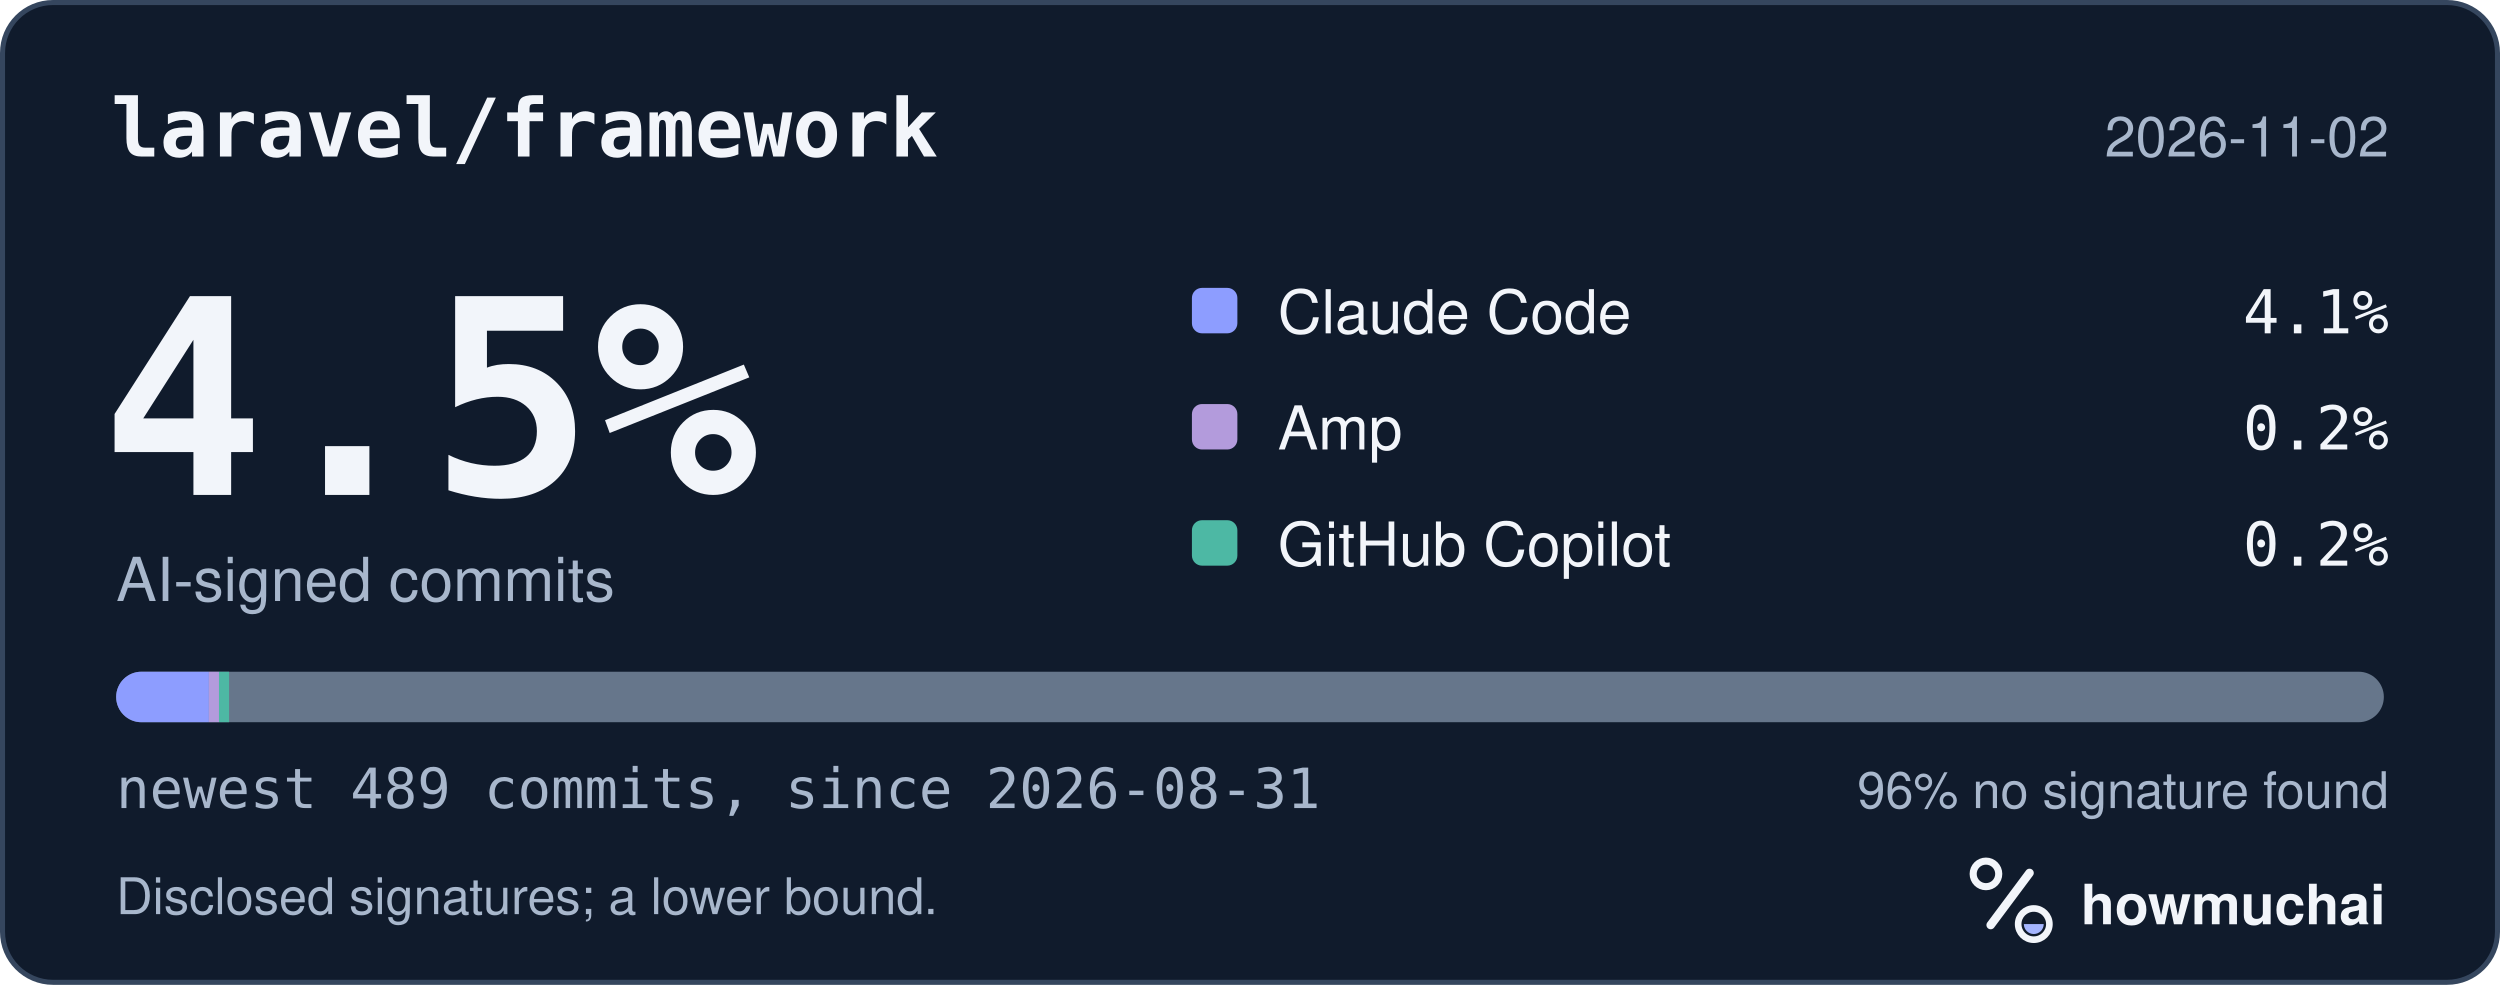
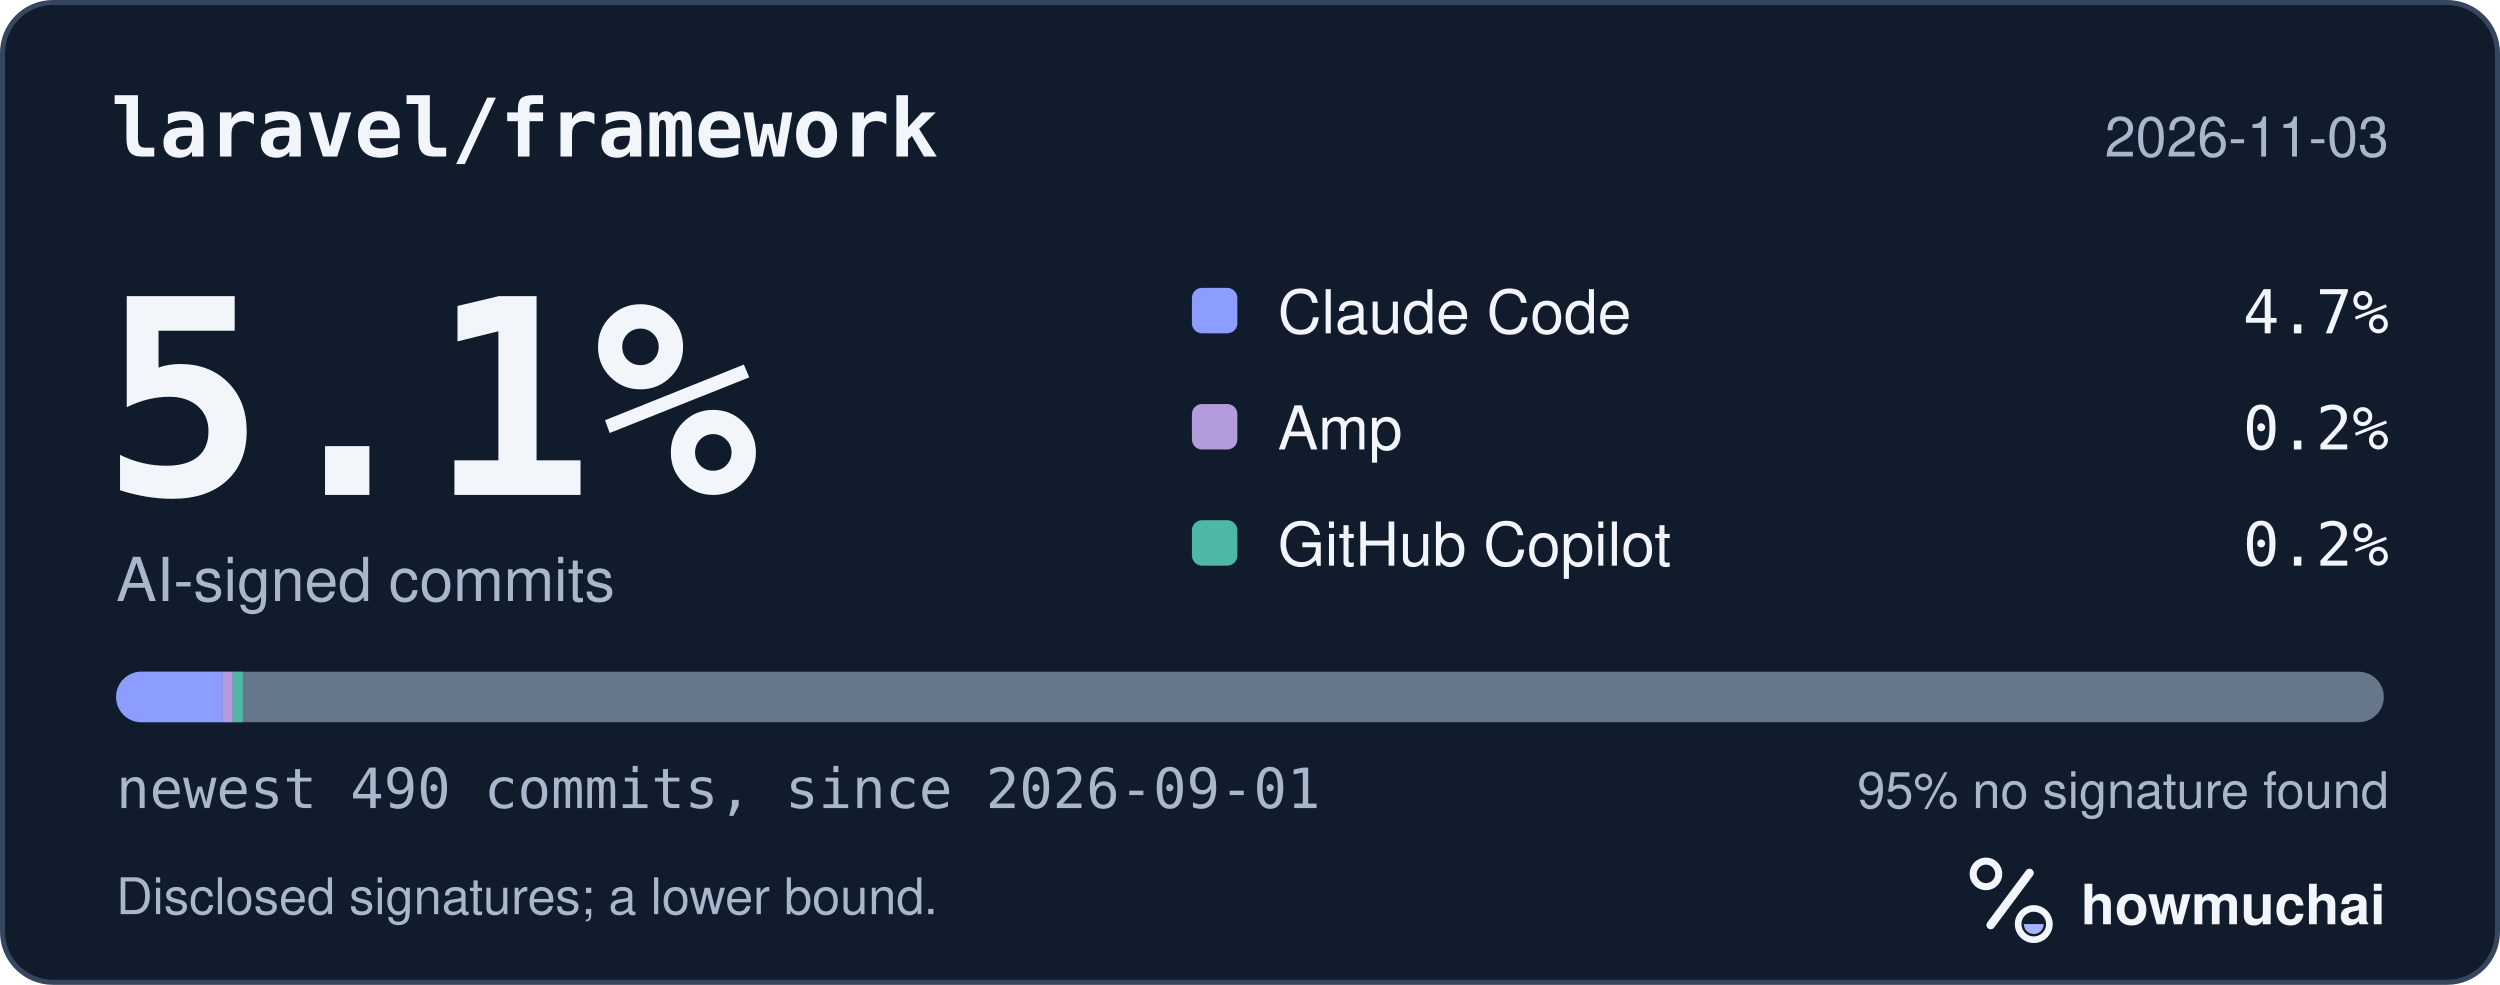
<svg xmlns="http://www.w3.org/2000/svg" width="495" height="195" viewBox="0 0 495 195" role="img" aria-labelledby="hm-t hm-d">
  <rect x="0.5" y="0.5" width="494" height="194" rx="10" fill="#101B2C" stroke="#35465E" />
  <text x="22" y="31" fill="#F2F5FA" font-family="ui-monospace, SF Mono, Menlo, Consolas, IBM Plex Mono, monospace" font-size="16" font-weight="600">laravel/framework</text>
-   <text x="473" y="31" fill="#A8B7CC" font-family="-apple-system, BlinkMacSystemFont, Segoe UI, Helvetica, Arial, Fira Sans, sans-serif" font-size="11" text-anchor="end">2026-11-02</text>
-   <text x="20" y="98" fill="#F2F5FA" font-family="ui-monospace, SF Mono, Menlo, Consolas, IBM Plex Mono, monospace" font-size="54" font-weight="700">4.5%</text>
+   <text x="473" y="31" fill="#A8B7CC" font-family="-apple-system, BlinkMacSystemFont, Segoe UI, Helvetica, Arial, Fira Sans, sans-serif" font-size="11" text-anchor="end">2026-11-03</text>
+   <text x="20" y="98" fill="#F2F5FA" font-family="ui-monospace, SF Mono, Menlo, Consolas, IBM Plex Mono, monospace" font-size="54" font-weight="700">5.1%</text>
  <text x="23" y="119" fill="#A8B7CC" font-family="-apple-system, BlinkMacSystemFont, Segoe UI, Helvetica, Arial, Fira Sans, sans-serif" font-size="12">AI-signed commits</text>
  <rect x="236" y="57" width="9" height="9" rx="2" fill="#8D9DFF" />
  <text x="253" y="66" fill="#F2F5FA" font-family="-apple-system, BlinkMacSystemFont, Segoe UI, Helvetica, Arial, Fira Sans, sans-serif" font-size="12">Claude Code</text>
-   <text x="473" y="66" fill="#F2F5FA" font-family="ui-monospace, SF Mono, Menlo, Consolas, IBM Plex Mono, monospace" font-size="12" text-anchor="end">4.1%</text>
+   <text x="473" y="66" fill="#F2F5FA" font-family="ui-monospace, SF Mono, Menlo, Consolas, IBM Plex Mono, monospace" font-size="12" text-anchor="end">4.7%</text>
  <rect x="236" y="80" width="9" height="9" rx="2" fill="#B39BDC" />
  <text x="253" y="89" fill="#F2F5FA" font-family="-apple-system, BlinkMacSystemFont, Segoe UI, Helvetica, Arial, Fira Sans, sans-serif" font-size="12">Amp</text>
  <text x="473" y="89" fill="#F2F5FA" font-family="ui-monospace, SF Mono, Menlo, Consolas, IBM Plex Mono, monospace" font-size="12" text-anchor="end">0.2%</text>
  <rect x="236" y="103" width="9" height="9" rx="2" fill="#4DB8A4" />
  <text x="253" y="112" fill="#F2F5FA" font-family="-apple-system, BlinkMacSystemFont, Segoe UI, Helvetica, Arial, Fira Sans, sans-serif" font-size="12">GitHub Copilot</text>
  <text x="473" y="112" fill="#F2F5FA" font-family="ui-monospace, SF Mono, Menlo, Consolas, IBM Plex Mono, monospace" font-size="12" text-anchor="end">0.2%</text>
  <defs>
    <clipPath id="hm-bar">
      <rect x="23" y="133" width="449" height="10" rx="5" />
    </clipPath>
  </defs>
  <rect x="23" y="133" width="449" height="10" rx="5" fill="#66768B" />
  <g clip-path="url(#hm-bar)">
-     <rect x="23.00" y="133" width="18.36" height="10" fill="#8D9DFF" />
-     <rect x="41.36" y="133" width="2.00" height="10" fill="#B39BDC" />
-     <rect x="43.36" y="133" width="2.00" height="10" fill="#4DB8A4" />
+     <rect x="23.00" y="133" width="21.08" height="10" fill="#8D9DFF" />
+     <rect x="44.08" y="133" width="2.00" height="10" fill="#B39BDC" />
+     <rect x="46.08" y="133" width="2.00" height="10" fill="#4DB8A4" />
  </g>
-   <text x="23" y="160" fill="#A8B7CC" font-family="ui-monospace, SF Mono, Menlo, Consolas, IBM Plex Mono, monospace" font-size="11">newest 489 commits, since 2026-08-31</text>
-   <text x="473" y="160" fill="#A8B7CC" font-family="-apple-system, BlinkMacSystemFont, Segoe UI, Helvetica, Arial, Fira Sans, sans-serif" font-size="10" text-anchor="end">96% no signature found</text>
+   <text x="23" y="160" fill="#A8B7CC" font-family="ui-monospace, SF Mono, Menlo, Consolas, IBM Plex Mono, monospace" font-size="11">newest 490 commits, since 2026-09-01</text>
+   <text x="473" y="160" fill="#A8B7CC" font-family="-apple-system, BlinkMacSystemFont, Segoe UI, Helvetica, Arial, Fira Sans, sans-serif" font-size="10" text-anchor="end">95% no signature found</text>
  <text x="23" y="181" fill="#A8B7CC" font-family="-apple-system, BlinkMacSystemFont, Segoe UI, Helvetica, Arial, Fira Sans, sans-serif" font-size="10">Disclosed signatures; a lower bound.</text>
  <g transform="translate(386 166) scale(0.046875)">
    <circle cx="154" cy="150" r="54" fill="none" stroke="#F2F5FA" stroke-width="30" />
    <path d="M174 366 338 146" fill="none" stroke="#F2F5FA" stroke-width="36" stroke-linecap="round" />
    <circle cx="356" cy="362" r="66" fill="none" stroke="#F2F5FA" stroke-width="28" />
    <path d="M314 362a42 42 0 0 0 84 0Z" fill="#A4B5FF" />
  </g>
  <text x="412" y="183" fill="#F2F5FA" font-family="-apple-system, BlinkMacSystemFont, Segoe UI, Helvetica, Arial, Fira Sans, sans-serif" font-size="11" font-weight="650">howmuchai</text>
</svg>
